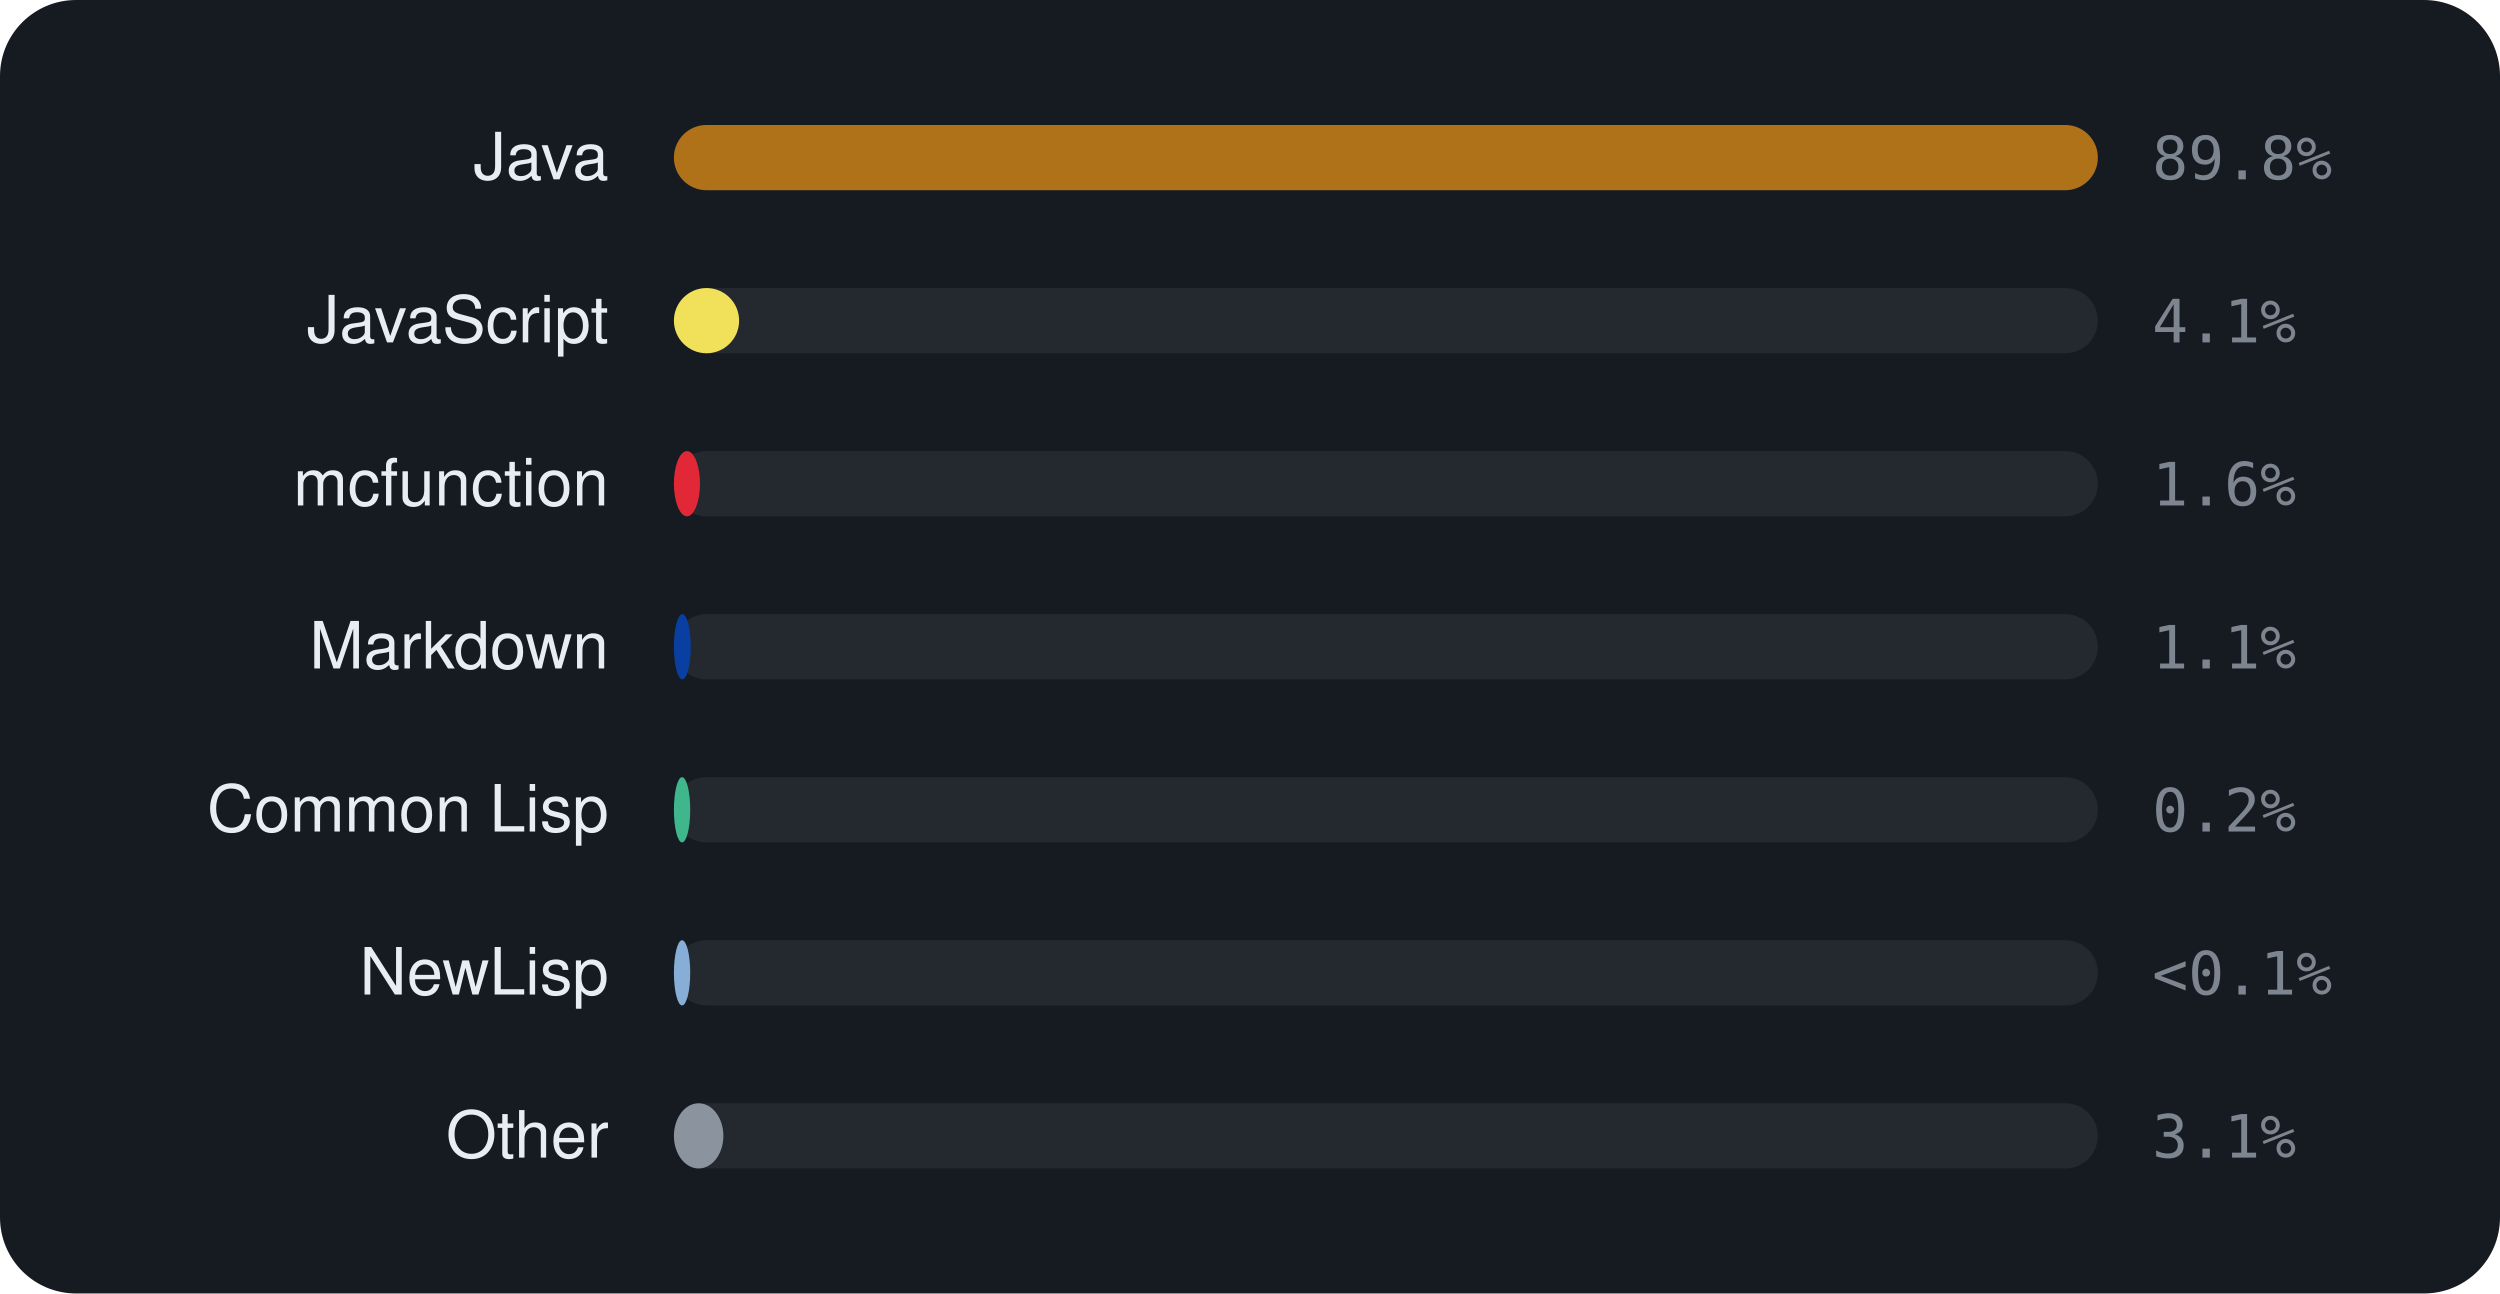
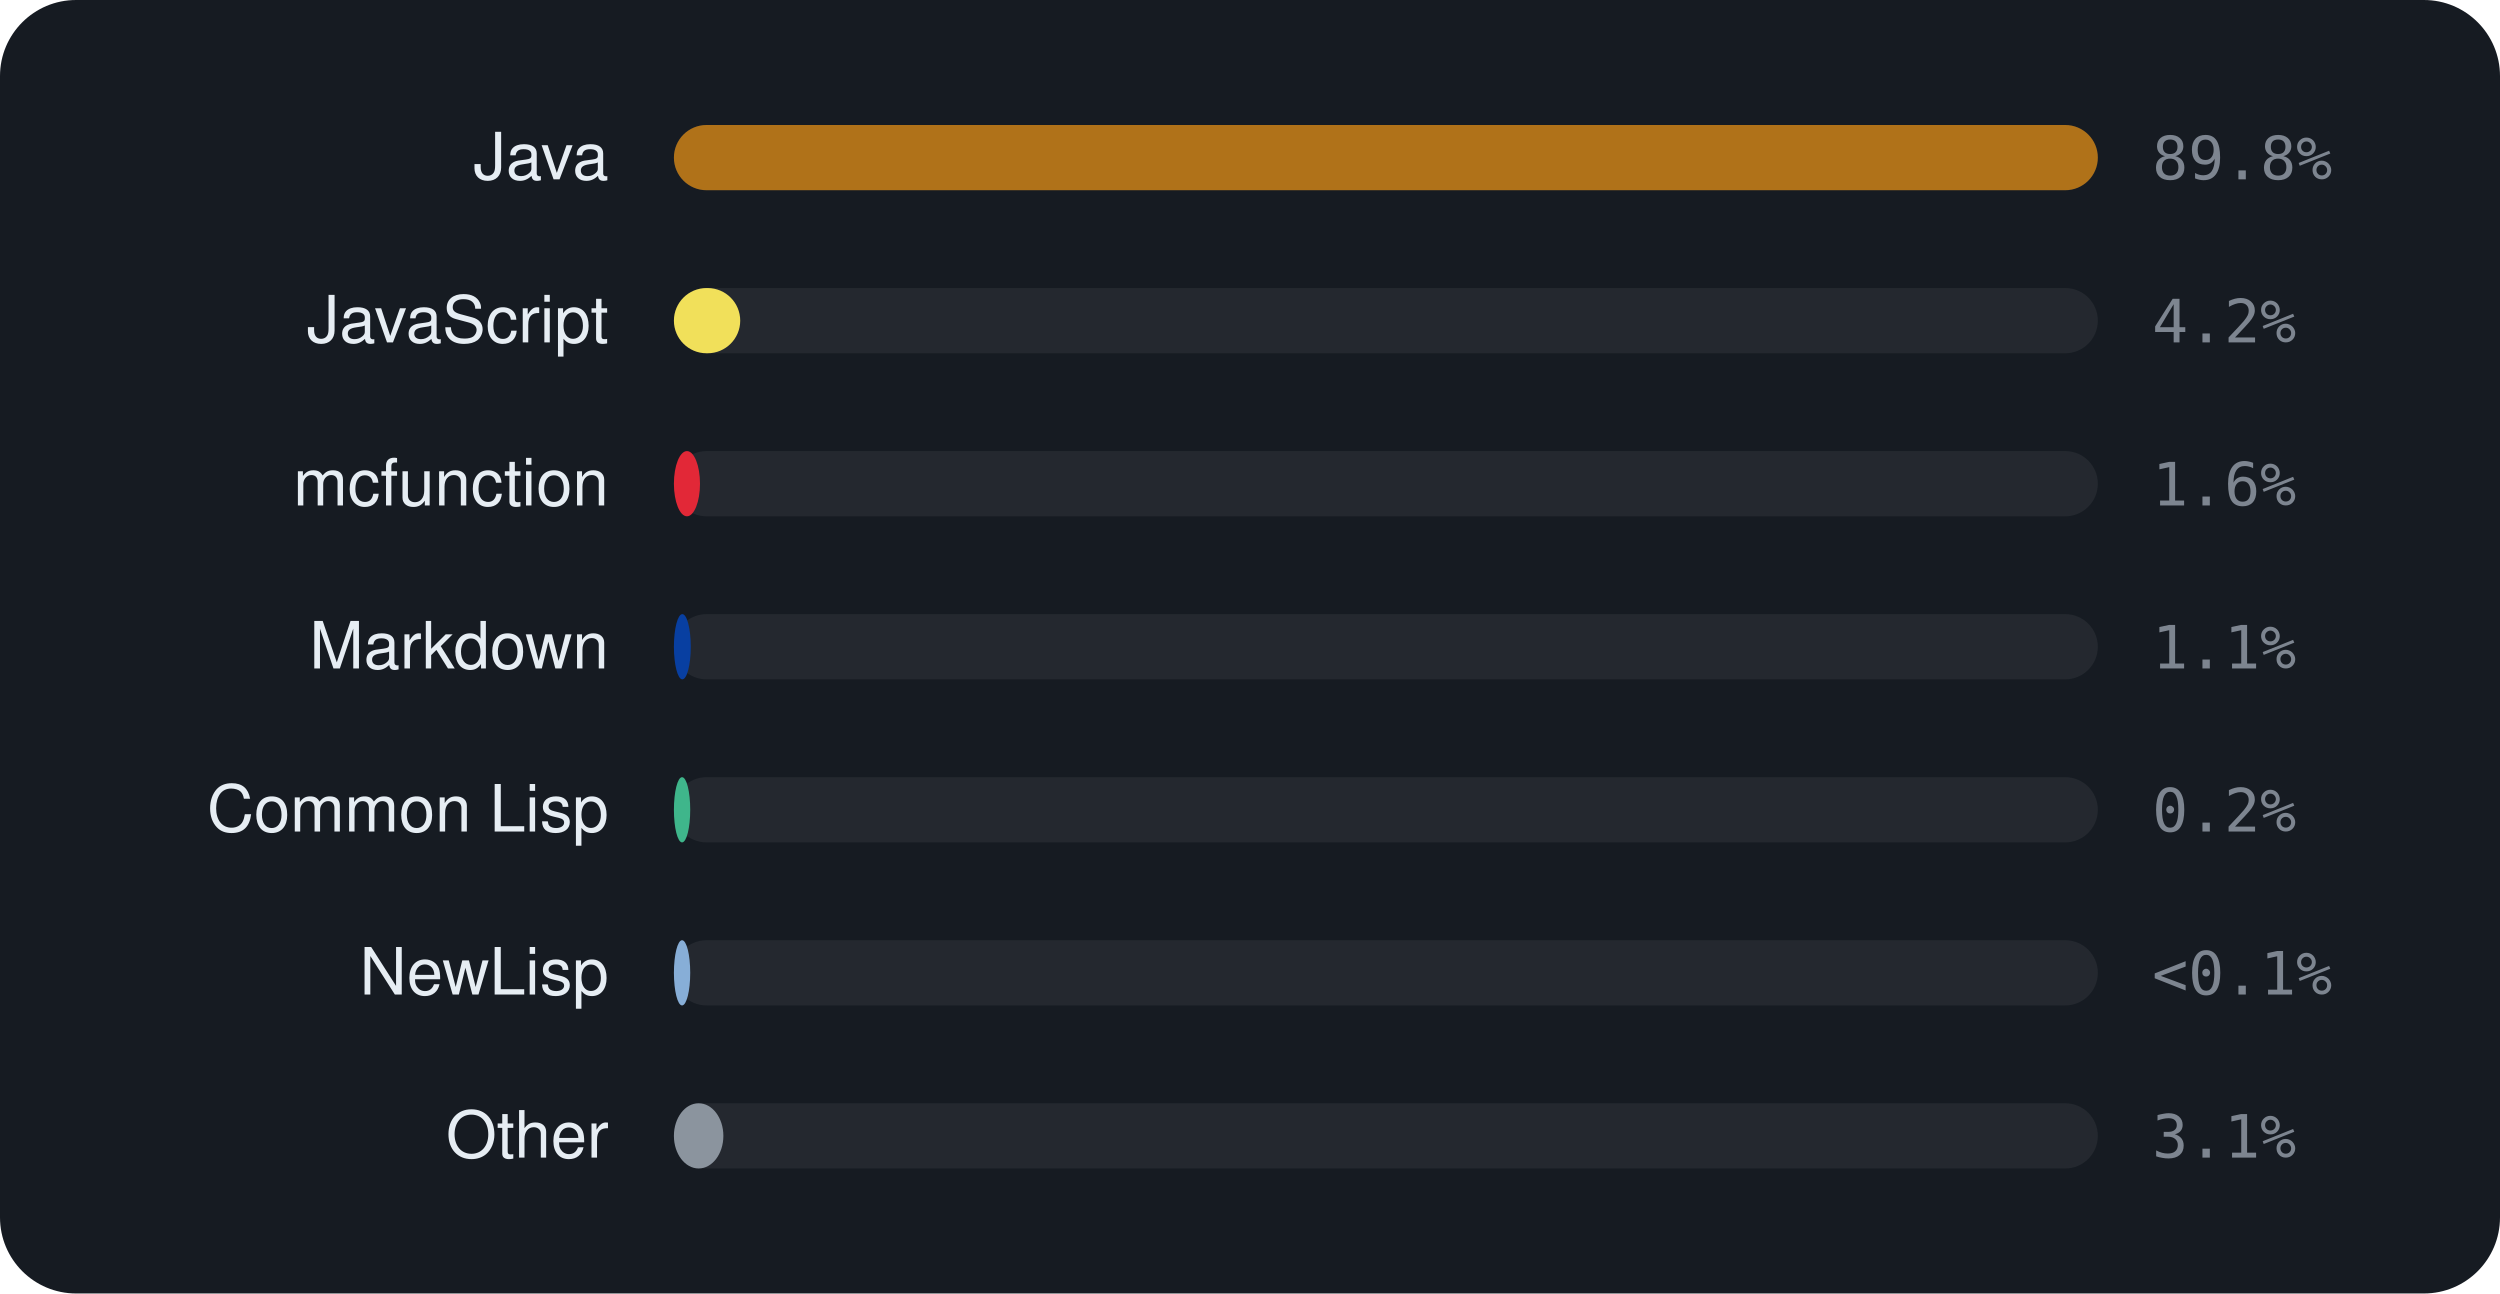
<svg xmlns="http://www.w3.org/2000/svg" viewBox="0 0 460 238" width="460" height="238" font-family="-apple-system,BlinkMacSystemFont,'Segoe UI',Helvetica,Arial,sans-serif">
  <rect width="460" height="238" rx="14" fill="#161b22" />
  <text x="112" y="33" text-anchor="end" font-size="12" fill="#e6edf3">Java</text>
  <rect x="124" y="23" width="262" height="12" rx="6" fill="rgba(255,255,255,0.06)" />
  <rect x="124" y="23" width="262.0" height="12" rx="6" fill="#b07219" />
  <text x="396" y="33" font-size="11" font-family="monospace" fill="#7d8590">89.8%</text>
  <text x="112" y="63" text-anchor="end" font-size="12" fill="#e6edf3">JavaScript</text>
  <rect x="124" y="53" width="262" height="12" rx="6" fill="rgba(255,255,255,0.06)" />
-   <rect x="124" y="53" width="12.0" height="12" rx="6" fill="#f1e05a" />
-   <text x="396" y="63" font-size="11" font-family="monospace" fill="#7d8590">4.1%</text>
+   <rect x="124" y="53" width="12.2" height="12" rx="6" fill="#f1e05a" />
+   <text x="396" y="63" font-size="11" font-family="monospace" fill="#7d8590">4.2%</text>
  <text x="112" y="93" text-anchor="end" font-size="12" fill="#e6edf3">mcfunction</text>
  <rect x="124" y="83" width="262" height="12" rx="6" fill="rgba(255,255,255,0.06)" />
  <rect x="124" y="83" width="4.8" height="12" rx="6" fill="#E22837" />
  <text x="396" y="93" font-size="11" font-family="monospace" fill="#7d8590">1.6%</text>
  <text x="112" y="123" text-anchor="end" font-size="12" fill="#e6edf3">Markdown</text>
  <rect x="124" y="113" width="262" height="12" rx="6" fill="rgba(255,255,255,0.06)" />
  <rect x="124" y="113" width="3.1" height="12" rx="6" fill="#083fa1" />
  <text x="396" y="123" font-size="11" font-family="monospace" fill="#7d8590">1.1%</text>
  <text x="112" y="153" text-anchor="end" font-size="12" fill="#e6edf3">Common Lisp</text>
  <rect x="124" y="143" width="262" height="12" rx="6" fill="rgba(255,255,255,0.06)" />
  <rect x="124" y="143" width="3.0" height="12" rx="6" fill="#3fb68b" />
  <text x="396" y="153" font-size="11" font-family="monospace" fill="#7d8590">0.2%</text>
  <text x="112" y="183" text-anchor="end" font-size="12" fill="#e6edf3">NewLisp</text>
  <rect x="124" y="173" width="262" height="12" rx="6" fill="rgba(255,255,255,0.06)" />
  <rect x="124" y="173" width="3.0" height="12" rx="6" fill="#87AED7" />
  <text x="396" y="183" font-size="11" font-family="monospace" fill="#7d8590">&lt;0.1%</text>
  <text x="112" y="213" text-anchor="end" font-size="12" fill="#e6edf3">Other</text>
  <rect x="124" y="203" width="262" height="12" rx="6" fill="rgba(255,255,255,0.06)" />
  <rect x="124" y="203" width="9.1" height="12" rx="6" fill="#8b949e" />
  <text x="396" y="213" font-size="11" font-family="monospace" fill="#7d8590">3.1%</text>
</svg>
